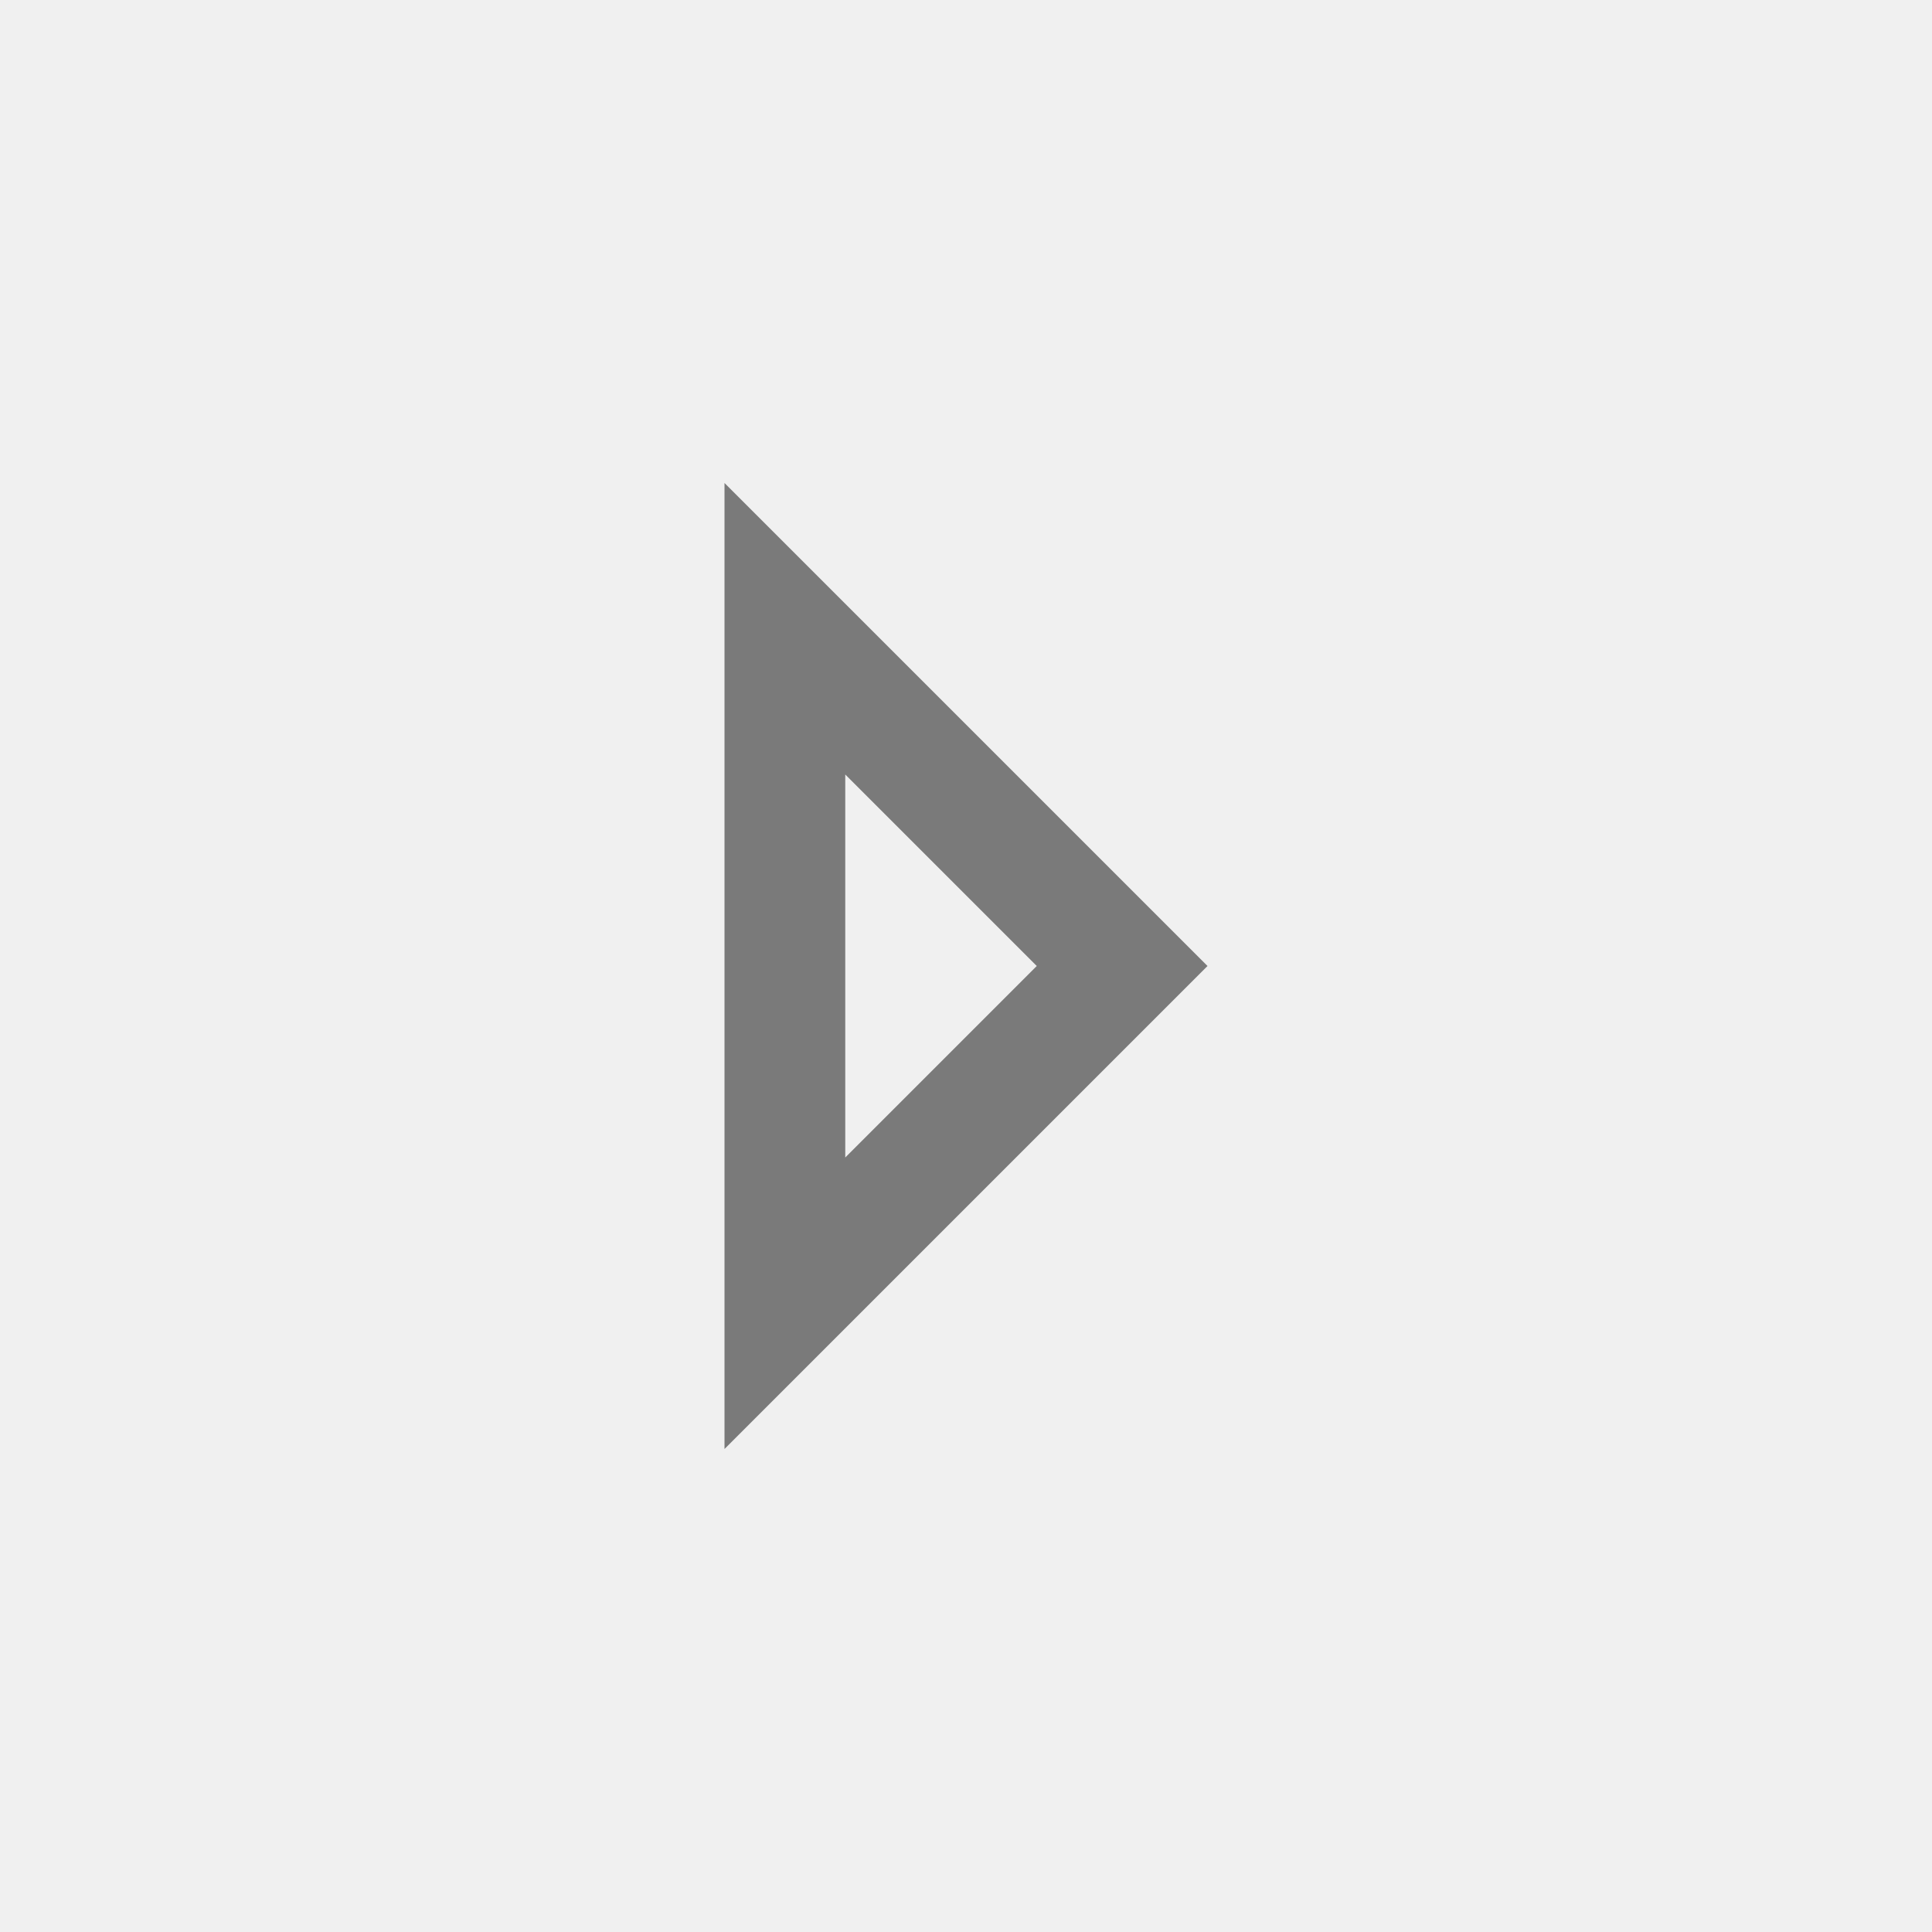
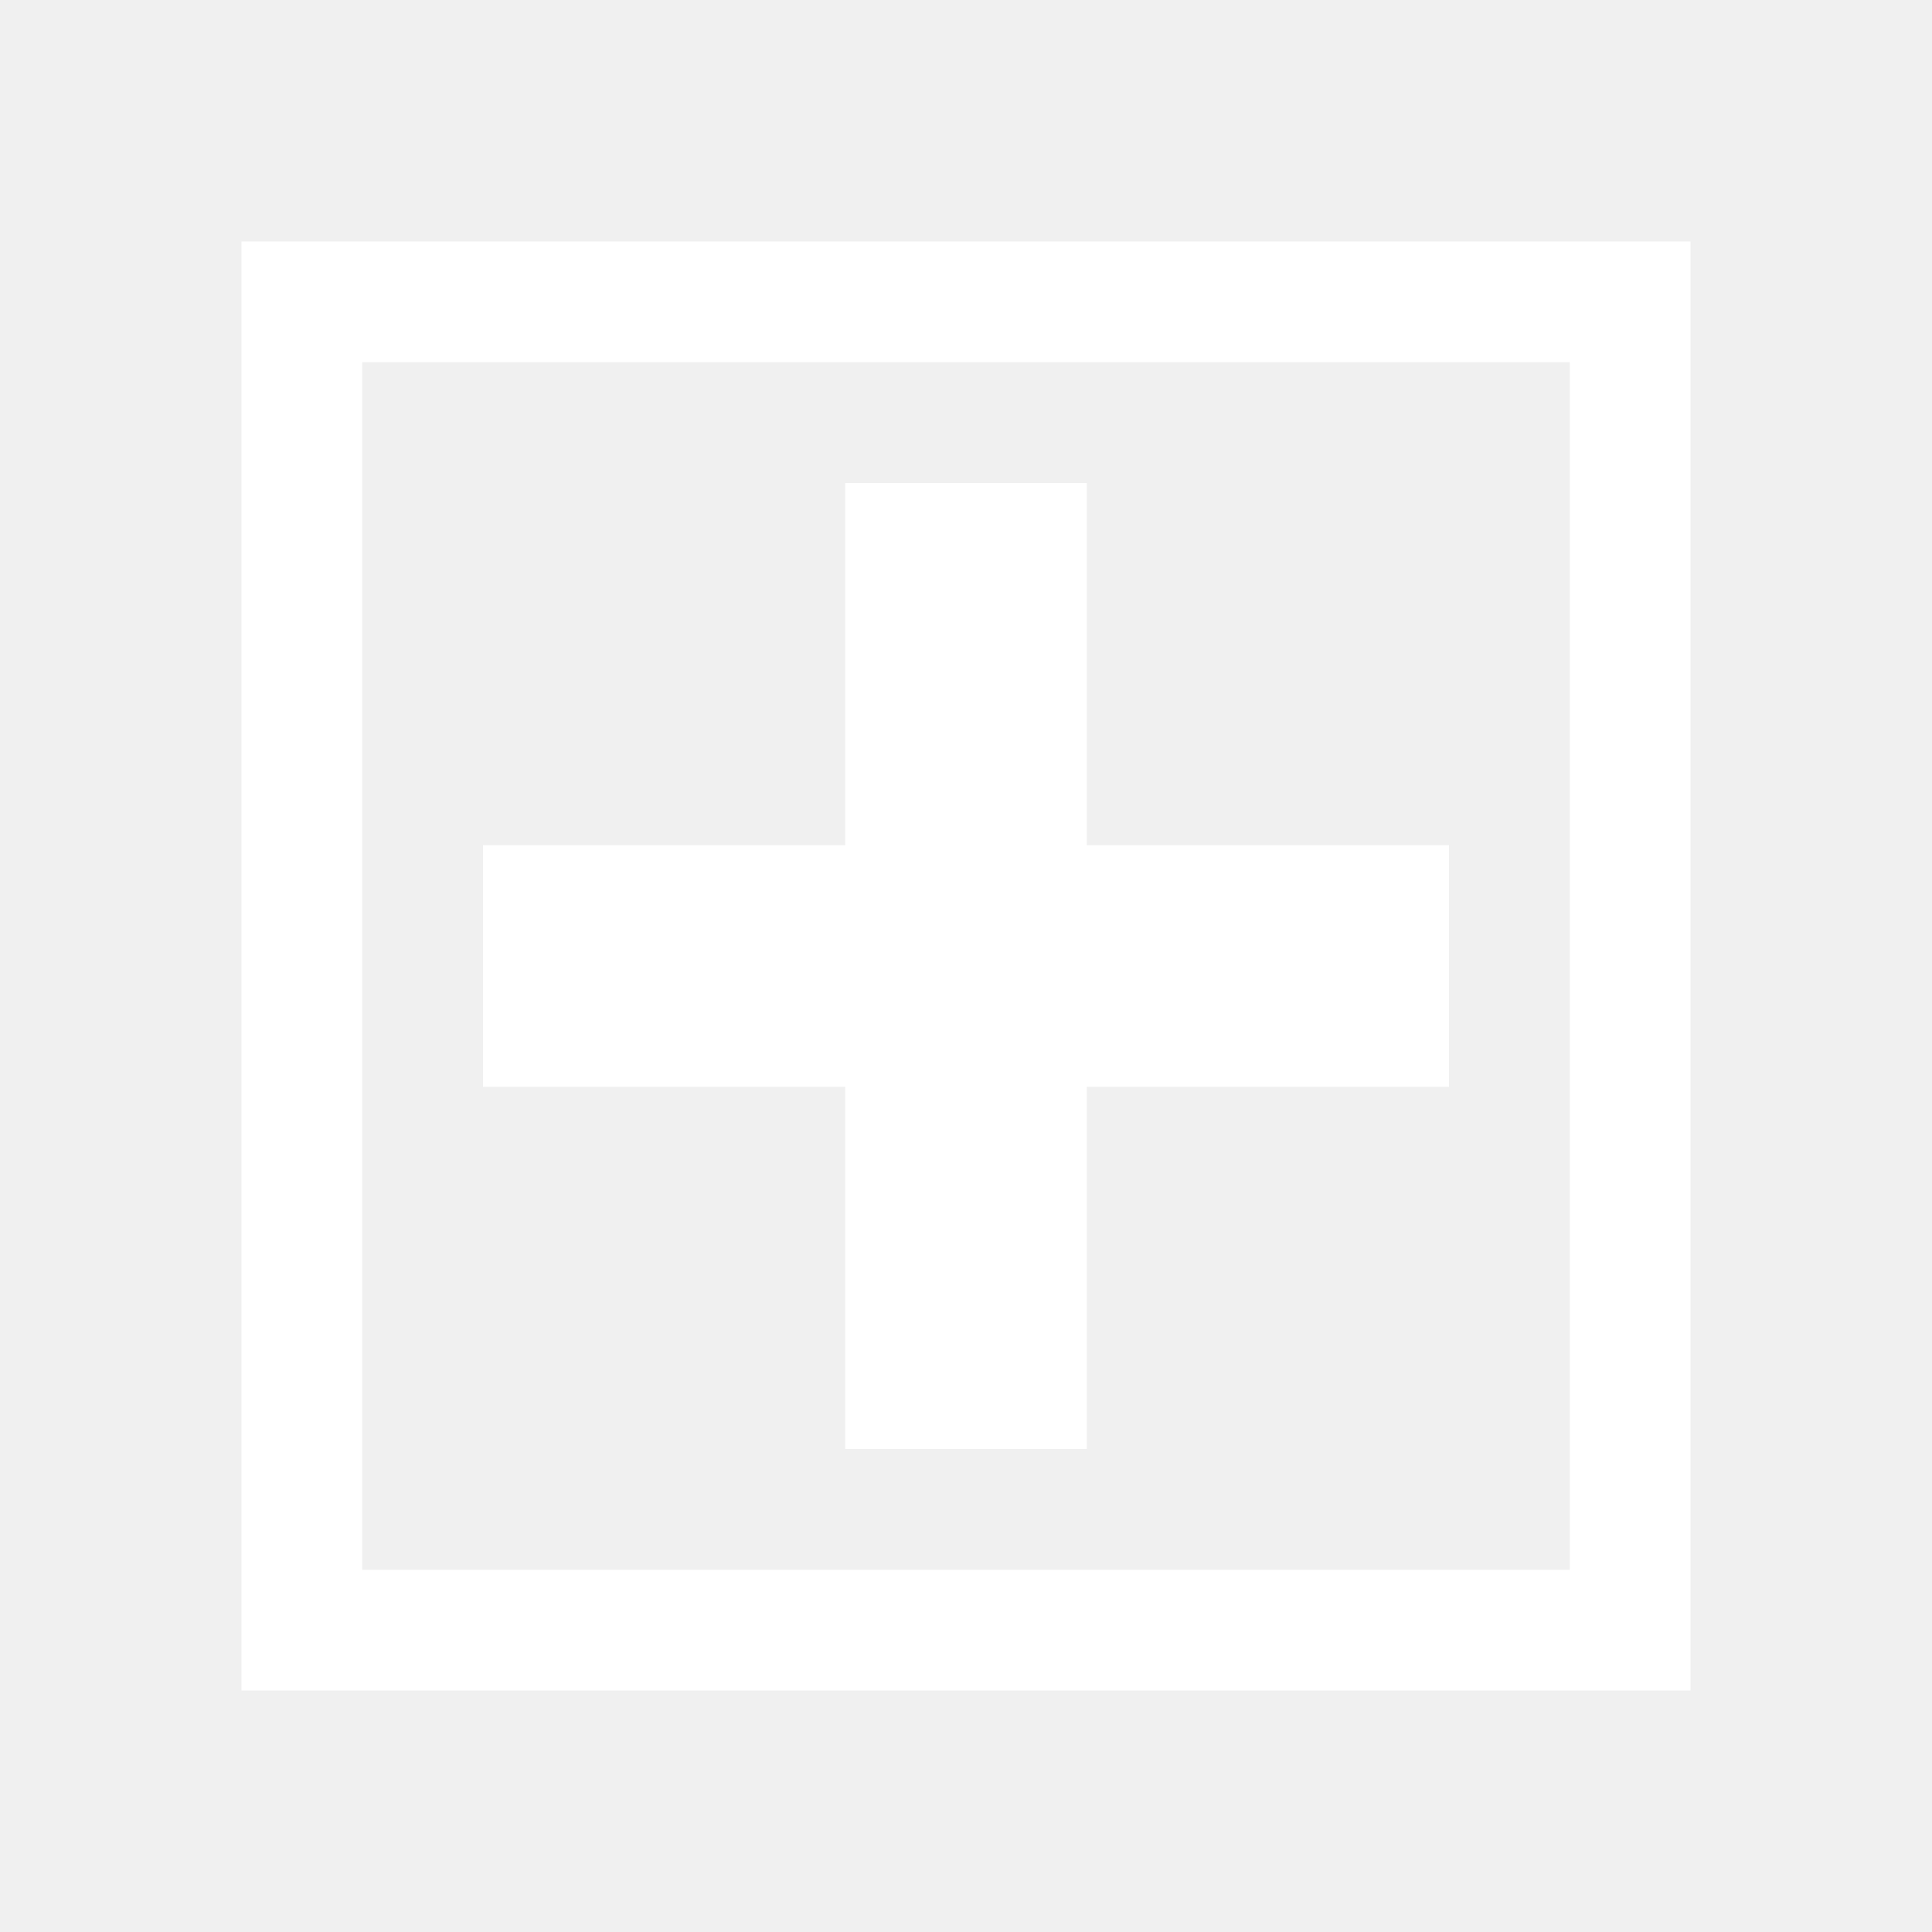
- <svg xmlns="http://www.w3.org/2000/svg" width="16" height="16">
-   <path fill="#7A7A7A" d="M6 4v8l4-4-4-4zm1 2.414l1.586 1.586-1.586 1.586v-3.172z" />
+ <svg xmlns="http://www.w3.org/2000/svg" version="1.1" id="Layer_1" x="0px" y="0px" viewBox="0 0 16 16" style="enable-background:new 0 0 16 16;" xml:space="preserve">
+   <style type="text/css">
+ 	.st0{fill:#FFFFFF;}
+ </style>
+   <path class="st0" d="M2,2v12h12V2H2z M13,13H3V3h10V13z" />
+   <path id="XMLID_5_" class="st0" d="M12,9H9v3H7V9H4V7h3V4h2v3h3V9z" />
</svg>
